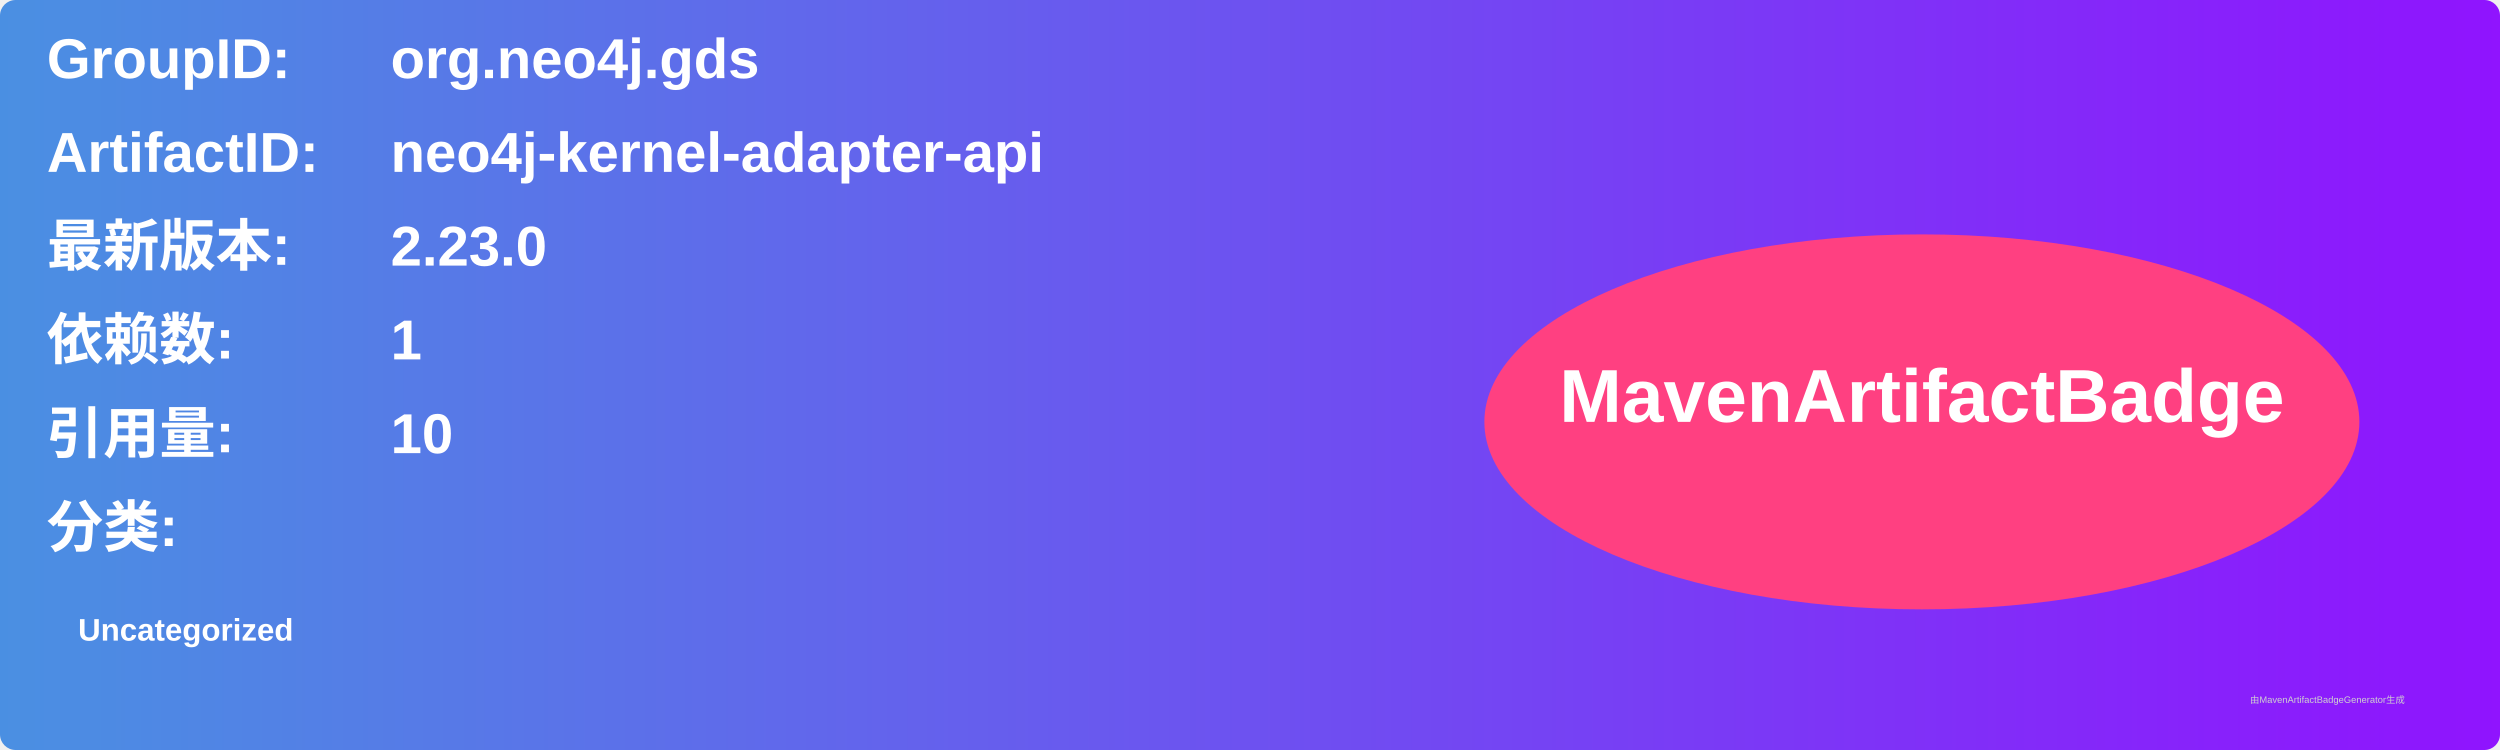
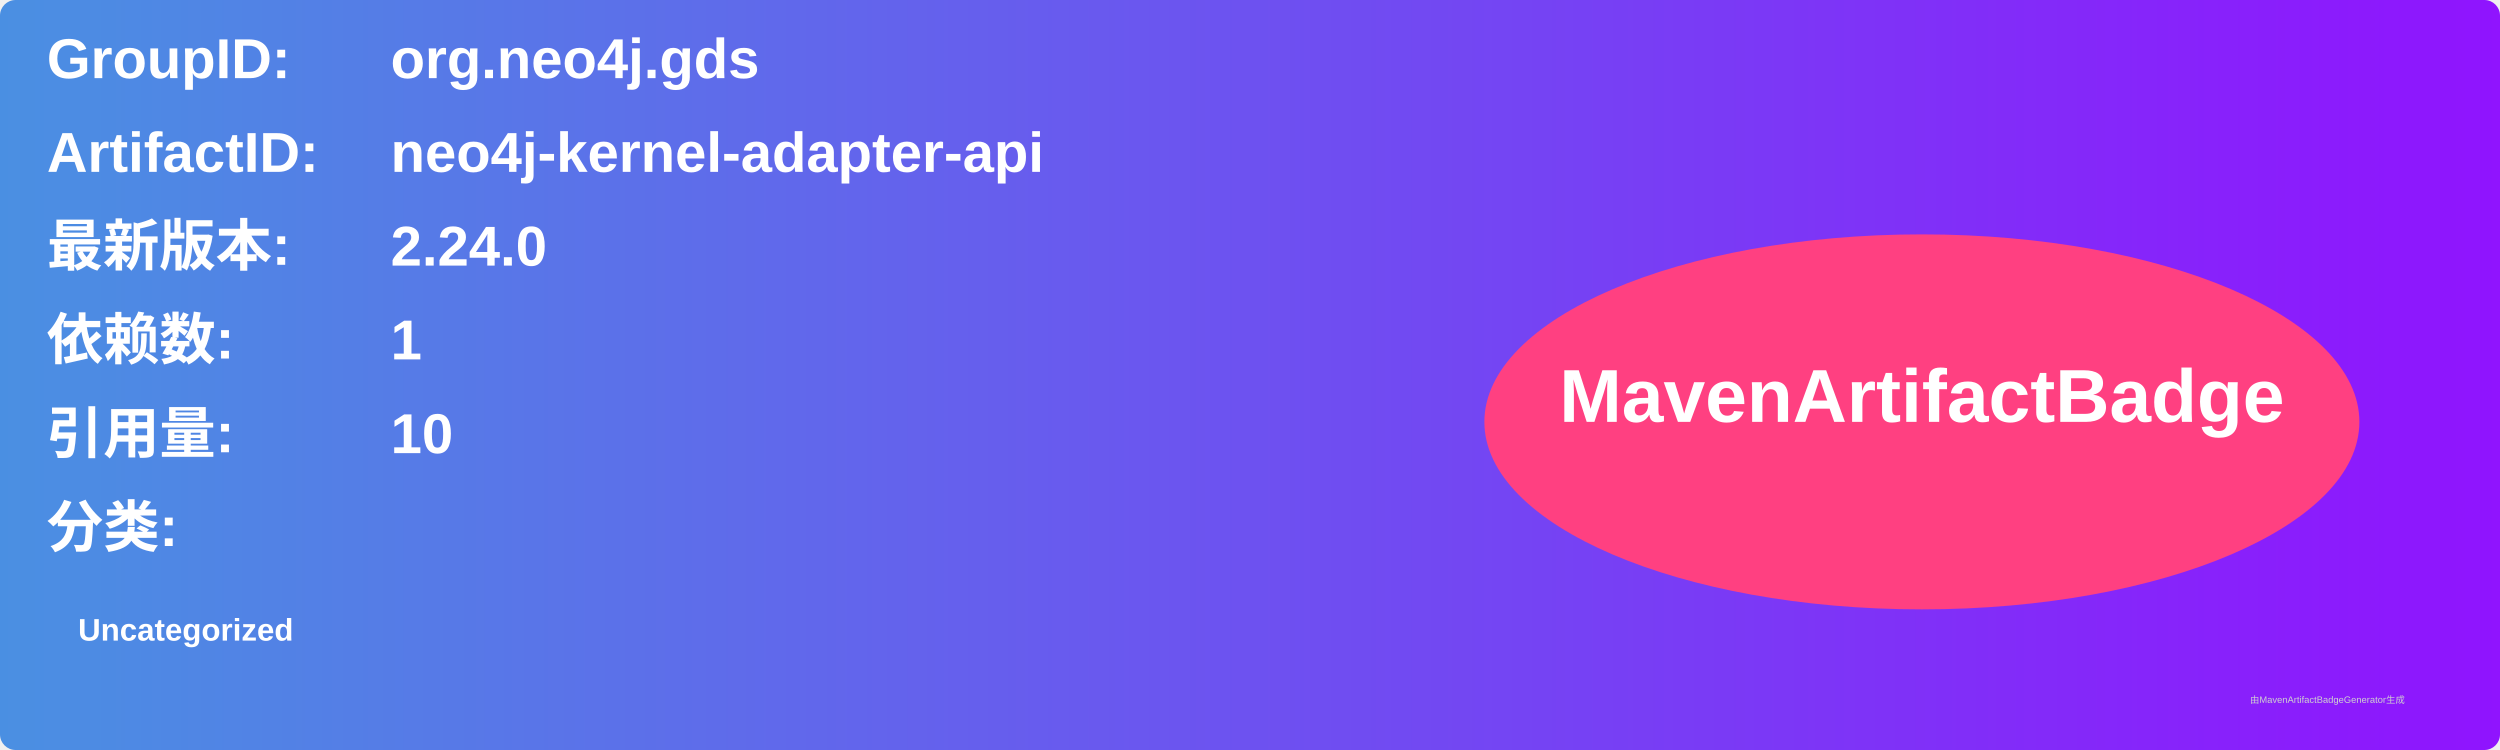
<svg xmlns="http://www.w3.org/2000/svg" width="800" height="240" viewBox="0 0 800 240">
  <linearGradient id="grad" x1="0%" y1="0%" x2="100%" y2="0%">
    <stop offset="0%" stop-color="#4a90e2" />
    <stop offset="100%" stop-color="#9013fe" />
  </linearGradient>
  <rect width="100%" height="100%" rx="5" ry="5" fill="url(#grad)" />
  <g transform="translate(15, 15)">
    <text x="0" y="10" font-family="Arial" font-size="18" fill="white" font-weight="bold" width="260">GroupID:</text>
    <text x="110" y="10" font-family="Arial" font-size="18" fill="white" font-weight="bold" width="460">org.neo4j.gds</text>
    <text x="0" y="40" font-family="Arial" font-size="18" fill="white" font-weight="bold" width="260">ArtifactID:</text>
    <text x="110" y="40" font-family="Arial" font-size="18" fill="white" font-weight="bold" width="460">neo4j-kernel-adapter-api</text>
    <text x="0" y="70" font-family="Arial" font-size="18" fill="white" font-weight="bold">最新版本:</text>
    <text x="110" y="70" font-family="Arial" font-size="18" fill="white" font-weight="bold">
-       <tspan font-weight="bold">2.23.0</tspan>
+       <tspan font-weight="bold">2.24.0</tspan>
    </text>
    <text x="0" y="100" font-family="Arial" font-size="18" fill="white" font-weight="bold">依赖数: </text>
    <text x="110" y="100" font-family="Arial" font-size="18" fill="white">
      <tspan font-weight="bold">1</tspan>
    </text>
    <text x="0" y="130" font-family="Arial" font-size="18" fill="white" font-weight="bold">引用量: </text>
    <text x="110" y="130" font-family="Arial" font-size="18" fill="white">
      <tspan font-weight="bold">10</tspan>
    </text>
    <text x="0" y="160" font-family="Arial" font-size="18" fill="white" font-weight="bold">分类:</text>
    <text x="10" y="190" font-family="Arial" font-size="10" fill="white">
      <tspan font-weight="bold">Uncategorized</tspan>
    </text>
    <ellipse cx="600" cy="120" rx="140" ry="60" fill="#ff4081" />
    <text x="600" y="120" text-anchor="middle" font-family="Arial" font-size="24" fill="white" font-weight="bold">MavenArtifactBadge</text>
  </g>
  <text x="720" y="225" font-family="Arial" font-size="3" fill="#d0d0d0">由MavenArtifactBadgeGenerator生成</text>
</svg>
